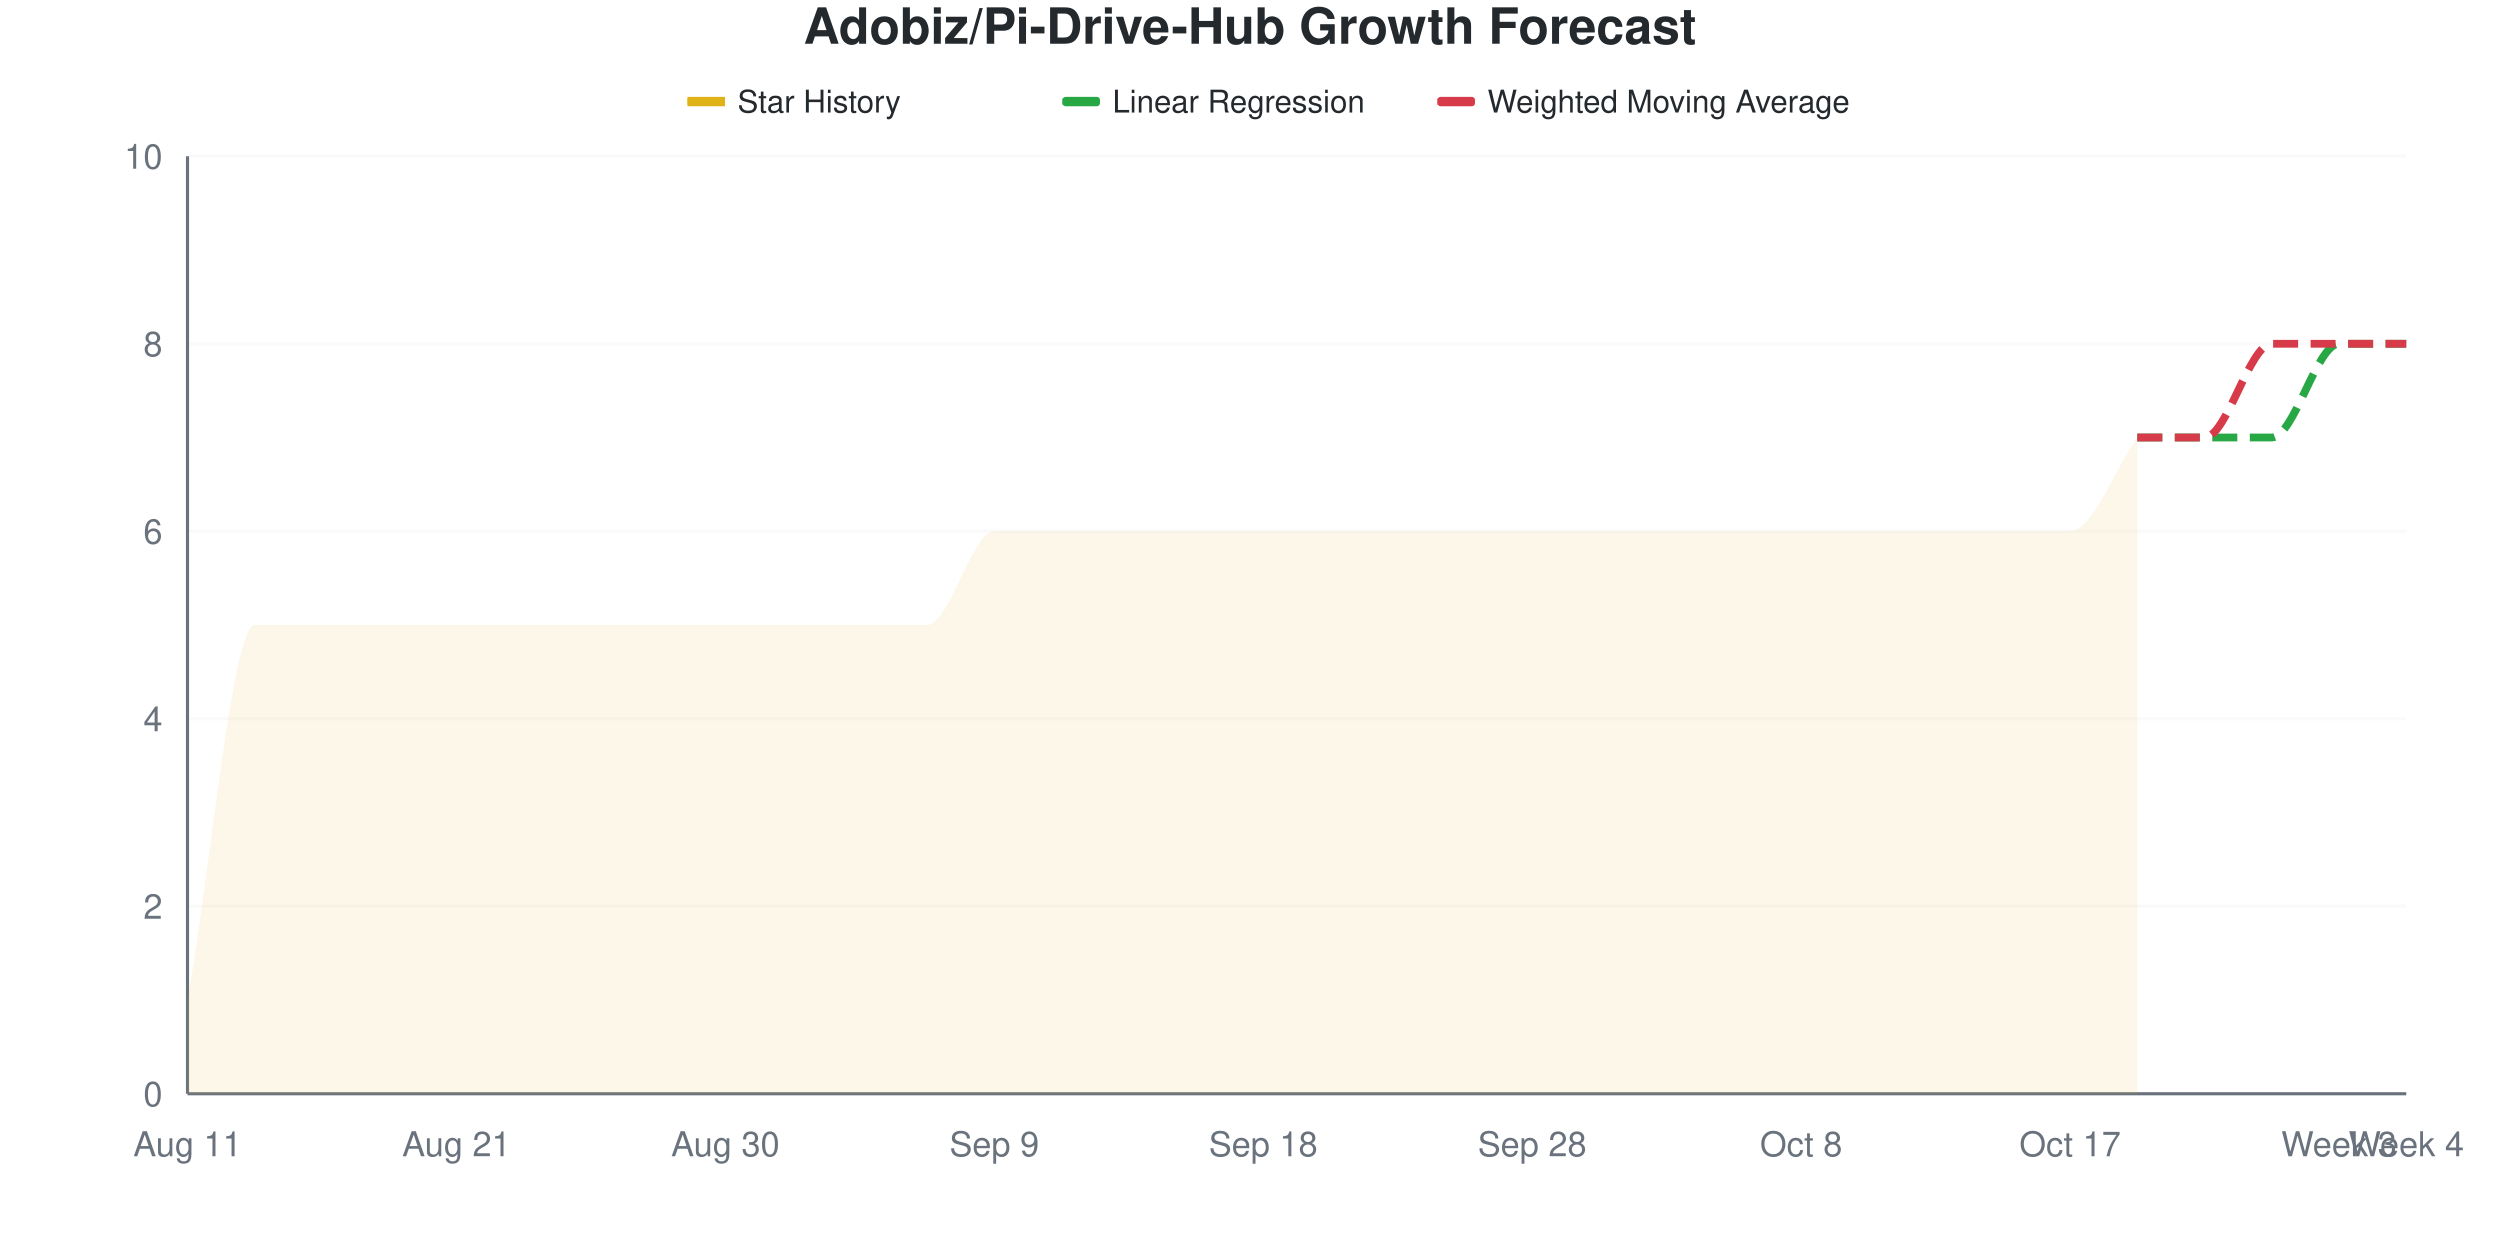
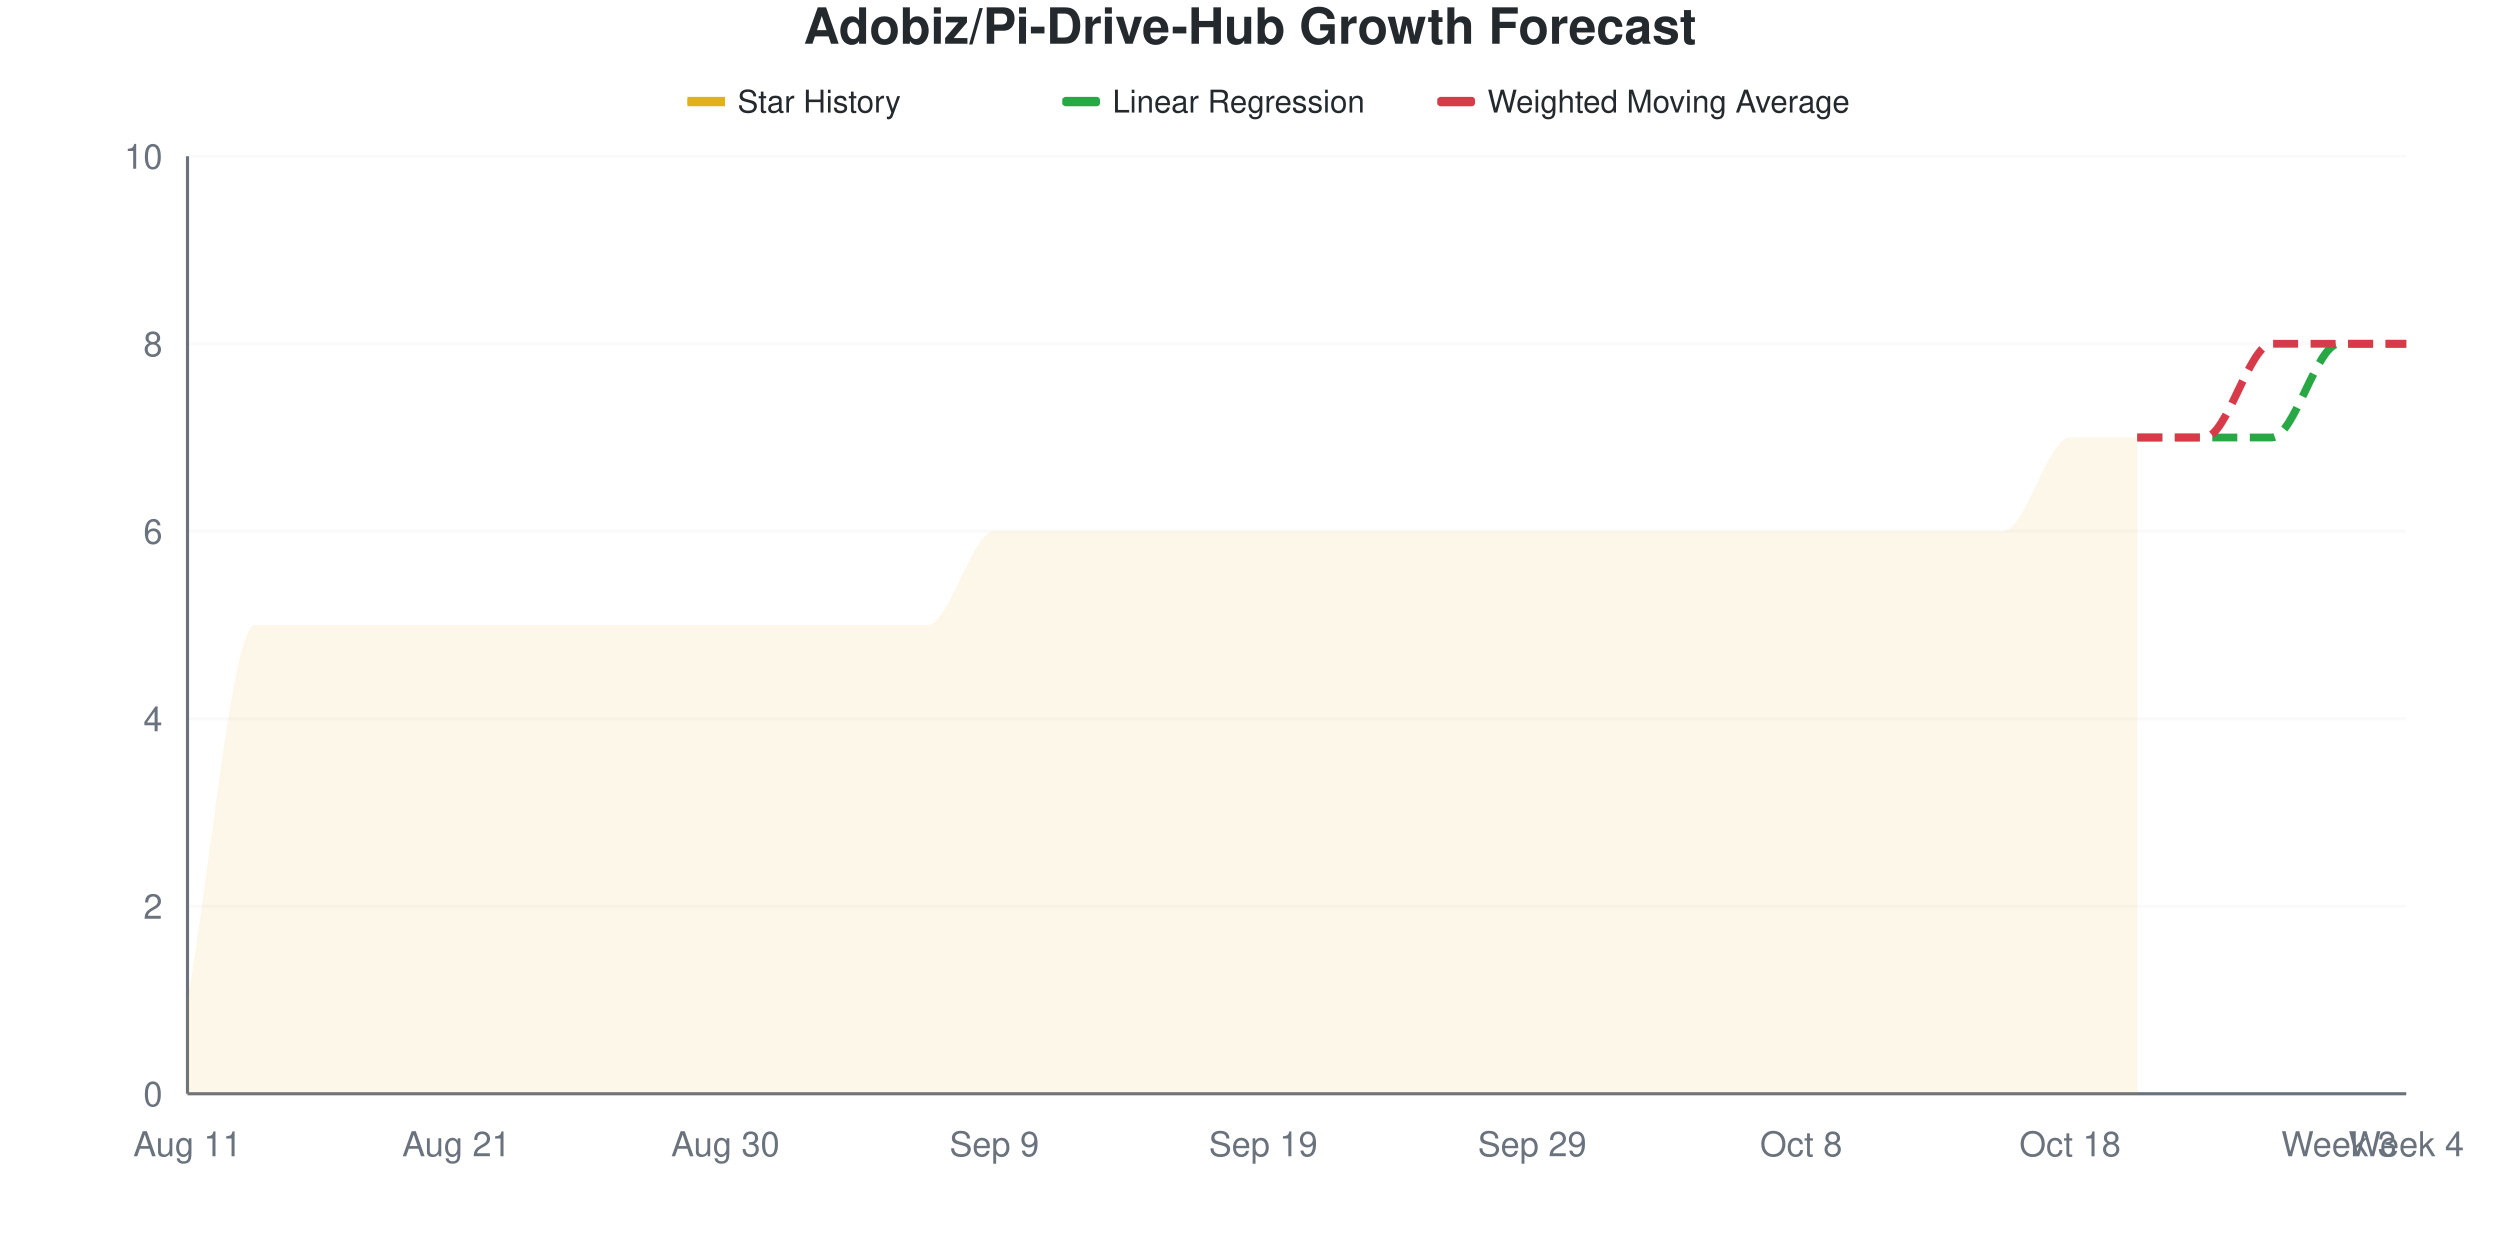
<svg xmlns="http://www.w3.org/2000/svg" viewBox="0 0 800 400" width="800" height="400">
  <style>
    @keyframes drawLine {
      to { stroke-dashoffset: 0; }
    }
    @keyframes fadeInPoint {
      from { opacity: 0; }
      to { opacity: 1; }
    }
    .data-line-0 {
      stroke-dasharray: 1178;
      stroke-dashoffset: 1178;
      animation: drawLine 2s ease-out forwards;
    }
    .data-point {
      opacity: 0;
      animation: fadeInPoint 0.5s ease-out forwards;
    }
    .chart-bg { fill: #fff; }
    .chart-text { fill: #24292e; }
    .chart-muted { fill: #6a737d; }
    .chart-grid { stroke: #eee; }
    .chart-axis { stroke: #6a737d; }
    @media (prefers-color-scheme: dark) {
      .chart-bg { fill: #0d1117; }
      .chart-text { fill: #e6edf3; }
      .chart-muted { fill: #8b949e; }
      .chart-grid { stroke: #21262d; }
      .chart-axis { stroke: #8b949e; }
    }
  </style>
  <rect width="800" height="400" class="chart-bg" />
  <text x="400" y="14" text-anchor="middle" class="chart-text" font-size="16" font-weight="bold" font-family="-apple-system, BlinkMacSystemFont, 'Segoe UI', Helvetica, Arial, sans-serif">Adobiz/Pi-Drive-Hub Growth Forecast</text>
  <g class="legend">
    <rect x="220" y="31" width="12" height="3" fill="#dfb317" />
    <line x1="220" y1="32.5" x2="232" y2="32.5" stroke="#dfb317" stroke-width="2" />
    <text x="236" y="36" class="chart-text" font-size="10" font-family="-apple-system, BlinkMacSystemFont, 'Segoe UI', Helvetica, Arial, sans-serif">Star History</text>
    <rect x="340" y="31" width="12" height="3" fill="#28a745" rx="1" />
    <line x1="340" y1="32.5" x2="352" y2="32.5" stroke="#28a745" stroke-width="2" stroke-dasharray="4,2" />
    <text x="356" y="36" class="chart-text" font-size="10" font-family="-apple-system, BlinkMacSystemFont, 'Segoe UI', Helvetica, Arial, sans-serif">Linear Regression</text>
    <rect x="460" y="31" width="12" height="3" fill="#d73a49" rx="1" />
    <line x1="460" y1="32.5" x2="472" y2="32.5" stroke="#d73a49" stroke-width="2" stroke-dasharray="4,2" />
    <text x="476" y="36" class="chart-text" font-size="10" font-family="-apple-system, BlinkMacSystemFont, 'Segoe UI', Helvetica, Arial, sans-serif">Weighted Moving Average</text>
  </g>
  <g class="grid">
    <line x1="60" y1="350" x2="770" y2="350" class="chart-grid" stroke-opacity="0.3" />
    <text x="52" y="354" text-anchor="end" class="chart-muted" font-size="11" font-family="-apple-system, BlinkMacSystemFont, 'Segoe UI', Helvetica, Arial, sans-serif">0</text>
    <line x1="60" y1="290" x2="770" y2="290" class="chart-grid" stroke-opacity="0.3" />
    <text x="52" y="294" text-anchor="end" class="chart-muted" font-size="11" font-family="-apple-system, BlinkMacSystemFont, 'Segoe UI', Helvetica, Arial, sans-serif">2</text>
    <line x1="60" y1="230" x2="770" y2="230" class="chart-grid" stroke-opacity="0.3" />
    <text x="52" y="234" text-anchor="end" class="chart-muted" font-size="11" font-family="-apple-system, BlinkMacSystemFont, 'Segoe UI', Helvetica, Arial, sans-serif">4</text>
    <line x1="60" y1="170" x2="770" y2="170" class="chart-grid" stroke-opacity="0.3" />
    <text x="52" y="174" text-anchor="end" class="chart-muted" font-size="11" font-family="-apple-system, BlinkMacSystemFont, 'Segoe UI', Helvetica, Arial, sans-serif">6</text>
    <line x1="60" y1="110" x2="770" y2="110" class="chart-grid" stroke-opacity="0.3" />
    <text x="52" y="114" text-anchor="end" class="chart-muted" font-size="11" font-family="-apple-system, BlinkMacSystemFont, 'Segoe UI', Helvetica, Arial, sans-serif">8</text>
    <line x1="60" y1="50" x2="770" y2="50" class="chart-grid" stroke-opacity="0.3" />
    <text x="52" y="54" text-anchor="end" class="chart-muted" font-size="11" font-family="-apple-system, BlinkMacSystemFont, 'Segoe UI', Helvetica, Arial, sans-serif">10</text>
  </g>
  <g class="milestones">
    
  </g>
  <g class="x-axis">
    <text x="60" y="370" text-anchor="middle" class="chart-muted" font-size="11" font-family="-apple-system, BlinkMacSystemFont, 'Segoe UI', Helvetica, Arial, sans-serif">Aug 11</text>
    <text x="146.061" y="370" text-anchor="middle" class="chart-muted" font-size="11" font-family="-apple-system, BlinkMacSystemFont, 'Segoe UI', Helvetica, Arial, sans-serif">Aug 21</text>
    <text x="232.121" y="370" text-anchor="middle" class="chart-muted" font-size="11" font-family="-apple-system, BlinkMacSystemFont, 'Segoe UI', Helvetica, Arial, sans-serif">Aug 30</text>
    <text x="318.182" y="370" text-anchor="middle" class="chart-muted" font-size="11" font-family="-apple-system, BlinkMacSystemFont, 'Segoe UI', Helvetica, Arial, sans-serif">Sep 9</text>
-     <text x="404.242" y="370" text-anchor="middle" class="chart-muted" font-size="11" font-family="-apple-system, BlinkMacSystemFont, 'Segoe UI', Helvetica, Arial, sans-serif">Sep 18</text>
-     <text x="490.303" y="370" text-anchor="middle" class="chart-muted" font-size="11" font-family="-apple-system, BlinkMacSystemFont, 'Segoe UI', Helvetica, Arial, sans-serif">Sep 28</text>
+     <text x="404.242" y="370" text-anchor="middle" class="chart-muted" font-size="11" font-family="-apple-system, BlinkMacSystemFont, 'Segoe UI', Helvetica, Arial, sans-serif">Sep 19</text>
+     <text x="490.303" y="370" text-anchor="middle" class="chart-muted" font-size="11" font-family="-apple-system, BlinkMacSystemFont, 'Segoe UI', Helvetica, Arial, sans-serif">Sep 29</text>
    <text x="576.364" y="370" text-anchor="middle" class="chart-muted" font-size="11" font-family="-apple-system, BlinkMacSystemFont, 'Segoe UI', Helvetica, Arial, sans-serif">Oct 8</text>
-     <text x="662.424" y="370" text-anchor="middle" class="chart-muted" font-size="11" font-family="-apple-system, BlinkMacSystemFont, 'Segoe UI', Helvetica, Arial, sans-serif">Oct 17</text>
+     <text x="662.424" y="370" text-anchor="middle" class="chart-muted" font-size="11" font-family="-apple-system, BlinkMacSystemFont, 'Segoe UI', Helvetica, Arial, sans-serif">Oct 18</text>
    <text x="748.485" y="370" text-anchor="middle" class="chart-muted" font-size="11" font-family="-apple-system, BlinkMacSystemFont, 'Segoe UI', Helvetica, Arial, sans-serif">Week 3</text>
    <text x="770" y="370" text-anchor="middle" class="chart-muted" font-size="11" font-family="-apple-system, BlinkMacSystemFont, 'Segoe UI', Helvetica, Arial, sans-serif">Week 4</text>
  </g>
  <line x1="60" y1="50" x2="60" y2="350" class="chart-axis" stroke-width="1" />
  <line x1="60" y1="350" x2="770" y2="350" class="chart-axis" stroke-width="1" />
-   <path d="M60,350 L60,320 C67.172,280 74.343,200 81.515,200 C88.687,200 95.859,200 103.03,200 C110.202,200 117.374,200 124.545,200 C131.717,200 138.889,200 146.061,200 C153.232,200 160.404,200 167.576,200 C174.747,200 181.919,200 189.091,200 C196.263,200 203.434,200 210.606,200 C217.778,200 224.949,200 232.121,200 C239.293,200 246.465,200 253.636,200 C260.808,200 267.98,200 275.152,200 C282.323,200 289.495,200 296.667,200 C303.838,200 311.01,170 318.182,170 C325.354,170 332.525,170 339.697,170 C346.869,170 354.04,170 361.212,170 C368.384,170 375.556,170 382.727,170 C389.899,170 397.071,170 404.242,170 C411.414,170 418.586,170 425.758,170 C432.929,170 440.101,170 447.273,170 C454.444,170 461.616,170 468.788,170 C475.96,170 483.131,170 490.303,170 C497.475,170 504.646,170 511.818,170 C518.99,170 526.162,170 533.333,170 C540.505,170 547.677,170 554.848,170 C562.02,170 569.192,170 576.364,170 C583.535,170 590.707,170 597.879,170 C605.051,170 612.222,170 619.394,170 C626.566,170 633.737,170 640.909,170 C648.081,170 655.253,170 662.424,170 C669.596,170 676.768,150 683.939,140 L683.939,350 L60,350 Z" fill="#dfb317" fill-opacity="0.1" />
-   <path d="M60,350 L60,320 C67.172,280 74.343,200 81.515,200 C88.687,200 95.859,200 103.03,200 C110.202,200 117.374,200 124.545,200 C131.717,200 138.889,200 146.061,200 C153.232,200 160.404,200 167.576,200 C174.747,200 181.919,200 189.091,200 C196.263,200 203.434,200 210.606,200 C217.778,200 224.949,200 232.121,200 C239.293,200 246.465,200 253.636,200 C260.808,200 267.98,200 275.152,200 C282.323,200 289.495,200 296.667,200 C303.838,200 311.01,170 318.182,170 C325.354,170 332.525,170 339.697,170 C346.869,170 354.04,170 361.212,170 C368.384,170 375.556,170 382.727,170 C389.899,170 397.071,170 404.242,170 C411.414,170 418.586,170 425.758,170 C432.929,170 440.101,170 447.273,170 C454.444,170 461.616,170 468.788,170 C475.96,170 483.131,170 490.303,170 C497.475,170 504.646,170 511.818,170 C518.99,170 526.162,170 533.333,170 C540.505,170 547.677,170 554.848,170 C562.02,170 569.192,170 576.364,170 C583.535,170 590.707,170 597.879,170 C605.051,170 612.222,170 619.394,170 C626.566,170 633.737,170 640.909,170 C648.081,170 655.253,170 662.424,170 C669.596,170 676.768,150 683.939,140" fill="none" stroke="#dfb317" stroke-width="2.5" class="data-line-0" />
+   <path d="M60,350 L60,320 C67.172,280 74.343,200 81.515,200 C88.687,200 95.859,200 103.03,200 C110.202,200 117.374,200 124.545,200 C131.717,200 138.889,200 146.061,200 C153.232,200 160.404,200 167.576,200 C174.747,200 181.919,200 189.091,200 C196.263,200 203.434,200 210.606,200 C217.778,200 224.949,200 232.121,200 C239.293,200 246.465,200 253.636,200 C260.808,200 267.98,200 275.152,200 C282.323,200 289.495,200 296.667,200 C303.838,200 311.01,170 318.182,170 C325.354,170 332.525,170 339.697,170 C346.869,170 354.04,170 361.212,170 C368.384,170 375.556,170 382.727,170 C389.899,170 397.071,170 404.242,170 C411.414,170 418.586,170 425.758,170 C432.929,170 440.101,170 447.273,170 C454.444,170 461.616,170 468.788,170 C475.96,170 483.131,170 490.303,170 C497.475,170 504.646,170 511.818,170 C518.99,170 526.162,170 533.333,170 C540.505,170 547.677,170 554.848,170 C562.02,170 569.192,170 576.364,170 C583.535,170 590.707,170 597.879,170 C605.051,170 612.222,170 619.394,170 C626.566,170 633.737,170 640.909,170 C648.081,170 655.253,140 662.424,140 C669.596,140 676.768,140 683.939,140 L683.939,350 L60,350 Z" fill="#dfb317" fill-opacity="0.1" />
+   <path d="M60,350 L60,320 C67.172,280 74.343,200 81.515,200 C88.687,200 95.859,200 103.03,200 C110.202,200 117.374,200 124.545,200 C131.717,200 138.889,200 146.061,200 C153.232,200 160.404,200 167.576,200 C174.747,200 181.919,200 189.091,200 C196.263,200 203.434,200 210.606,200 C217.778,200 224.949,200 232.121,200 C239.293,200 246.465,200 253.636,200 C260.808,200 267.98,200 275.152,200 C282.323,200 289.495,200 296.667,200 C303.838,200 311.01,170 318.182,170 C325.354,170 332.525,170 339.697,170 C346.869,170 354.04,170 361.212,170 C368.384,170 375.556,170 382.727,170 C389.899,170 397.071,170 404.242,170 C411.414,170 418.586,170 425.758,170 C432.929,170 440.101,170 447.273,170 C454.444,170 461.616,170 468.788,170 C475.96,170 483.131,170 490.303,170 C497.475,170 504.646,170 511.818,170 C518.99,170 526.162,170 533.333,170 C540.505,170 547.677,170 554.848,170 C562.02,170 569.192,170 576.364,170 C583.535,170 590.707,170 597.879,170 C605.051,170 612.222,170 619.394,170 C626.566,170 633.737,170 640.909,170 C648.081,170 655.253,140 662.424,140 C669.596,140 676.768,140 683.939,140" fill="none" stroke="#dfb317" stroke-width="2.5" class="data-line-0" />
  <path d="M683.939,140 C691.111,140 698.283,140 705.455,140 C712.626,140 719.798,140 726.97,140 C734.141,140 741.313,110 748.485,110 C755.657,110 762.828,110 770,110" fill="none" stroke="#28a745" stroke-width="2.5" stroke-dasharray="8,4" />
  <path d="M683.939,140 C691.111,140 698.283,140 705.455,140 C712.626,140 719.798,110 726.97,110 C734.141,110 741.313,110 748.485,110 C755.657,110 762.828,110 770,110" fill="none" stroke="#d73a49" stroke-width="2.5" stroke-dasharray="8,4" />
  <g class="points">
    <circle cx="60" cy="320" r="4" fill="#dfb317" class="data-point" style="animation-delay: 1.50s" />
    <circle cx="81.515" cy="200" r="4" fill="#dfb317" class="data-point" style="animation-delay: 1.55s" />
    <circle cx="103.03" cy="200" r="4" fill="#dfb317" class="data-point" style="animation-delay: 1.60s" />
    <circle cx="124.545" cy="200" r="4" fill="#dfb317" class="data-point" style="animation-delay: 1.65s" />
    <circle cx="146.061" cy="200" r="4" fill="#dfb317" class="data-point" style="animation-delay: 1.70s" />
    <circle cx="167.576" cy="200" r="4" fill="#dfb317" class="data-point" style="animation-delay: 1.75s" />
    <circle cx="189.091" cy="200" r="4" fill="#dfb317" class="data-point" style="animation-delay: 1.80s" />
    <circle cx="210.606" cy="200" r="4" fill="#dfb317" class="data-point" style="animation-delay: 1.85s" />
    <circle cx="232.121" cy="200" r="4" fill="#dfb317" class="data-point" style="animation-delay: 1.90s" />
    <circle cx="253.636" cy="200" r="4" fill="#dfb317" class="data-point" style="animation-delay: 1.95s" />
    <circle cx="275.152" cy="200" r="4" fill="#dfb317" class="data-point" style="animation-delay: 2.00s" />
    <circle cx="296.667" cy="200" r="4" fill="#dfb317" class="data-point" style="animation-delay: 2.05s" />
    <circle cx="318.182" cy="170" r="4" fill="#dfb317" class="data-point" style="animation-delay: 2.10s" />
    <circle cx="339.697" cy="170" r="4" fill="#dfb317" class="data-point" style="animation-delay: 2.15s" />
    <circle cx="361.212" cy="170" r="4" fill="#dfb317" class="data-point" style="animation-delay: 2.20s" />
    <circle cx="382.727" cy="170" r="4" fill="#dfb317" class="data-point" style="animation-delay: 2.25s" />
    <circle cx="404.242" cy="170" r="4" fill="#dfb317" class="data-point" style="animation-delay: 2.30s" />
    <circle cx="425.758" cy="170" r="4" fill="#dfb317" class="data-point" style="animation-delay: 2.35s" />
    <circle cx="447.273" cy="170" r="4" fill="#dfb317" class="data-point" style="animation-delay: 2.40s" />
    <circle cx="468.788" cy="170" r="4" fill="#dfb317" class="data-point" style="animation-delay: 2.45s" />
    <circle cx="490.303" cy="170" r="4" fill="#dfb317" class="data-point" style="animation-delay: 2.50s" />
    <circle cx="511.818" cy="170" r="4" fill="#dfb317" class="data-point" style="animation-delay: 2.55s" />
    <circle cx="533.333" cy="170" r="4" fill="#dfb317" class="data-point" style="animation-delay: 2.60s" />
    <circle cx="554.848" cy="170" r="4" fill="#dfb317" class="data-point" style="animation-delay: 2.65s" />
    <circle cx="576.364" cy="170" r="4" fill="#dfb317" class="data-point" style="animation-delay: 2.70s" />
    <circle cx="597.879" cy="170" r="4" fill="#dfb317" class="data-point" style="animation-delay: 2.75s" />
    <circle cx="619.394" cy="170" r="4" fill="#dfb317" class="data-point" style="animation-delay: 2.80s" />
    <circle cx="640.909" cy="170" r="4" fill="#dfb317" class="data-point" style="animation-delay: 2.85s" />
-     <circle cx="662.424" cy="170" r="4" fill="#dfb317" class="data-point" style="animation-delay: 2.90s" />
+     <circle cx="662.424" cy="140" r="4" fill="#dfb317" class="data-point" style="animation-delay: 2.90s" />
    <circle cx="683.939" cy="140" r="4" fill="#dfb317" class="data-point" style="animation-delay: 2.95s" />
  </g>
</svg>
